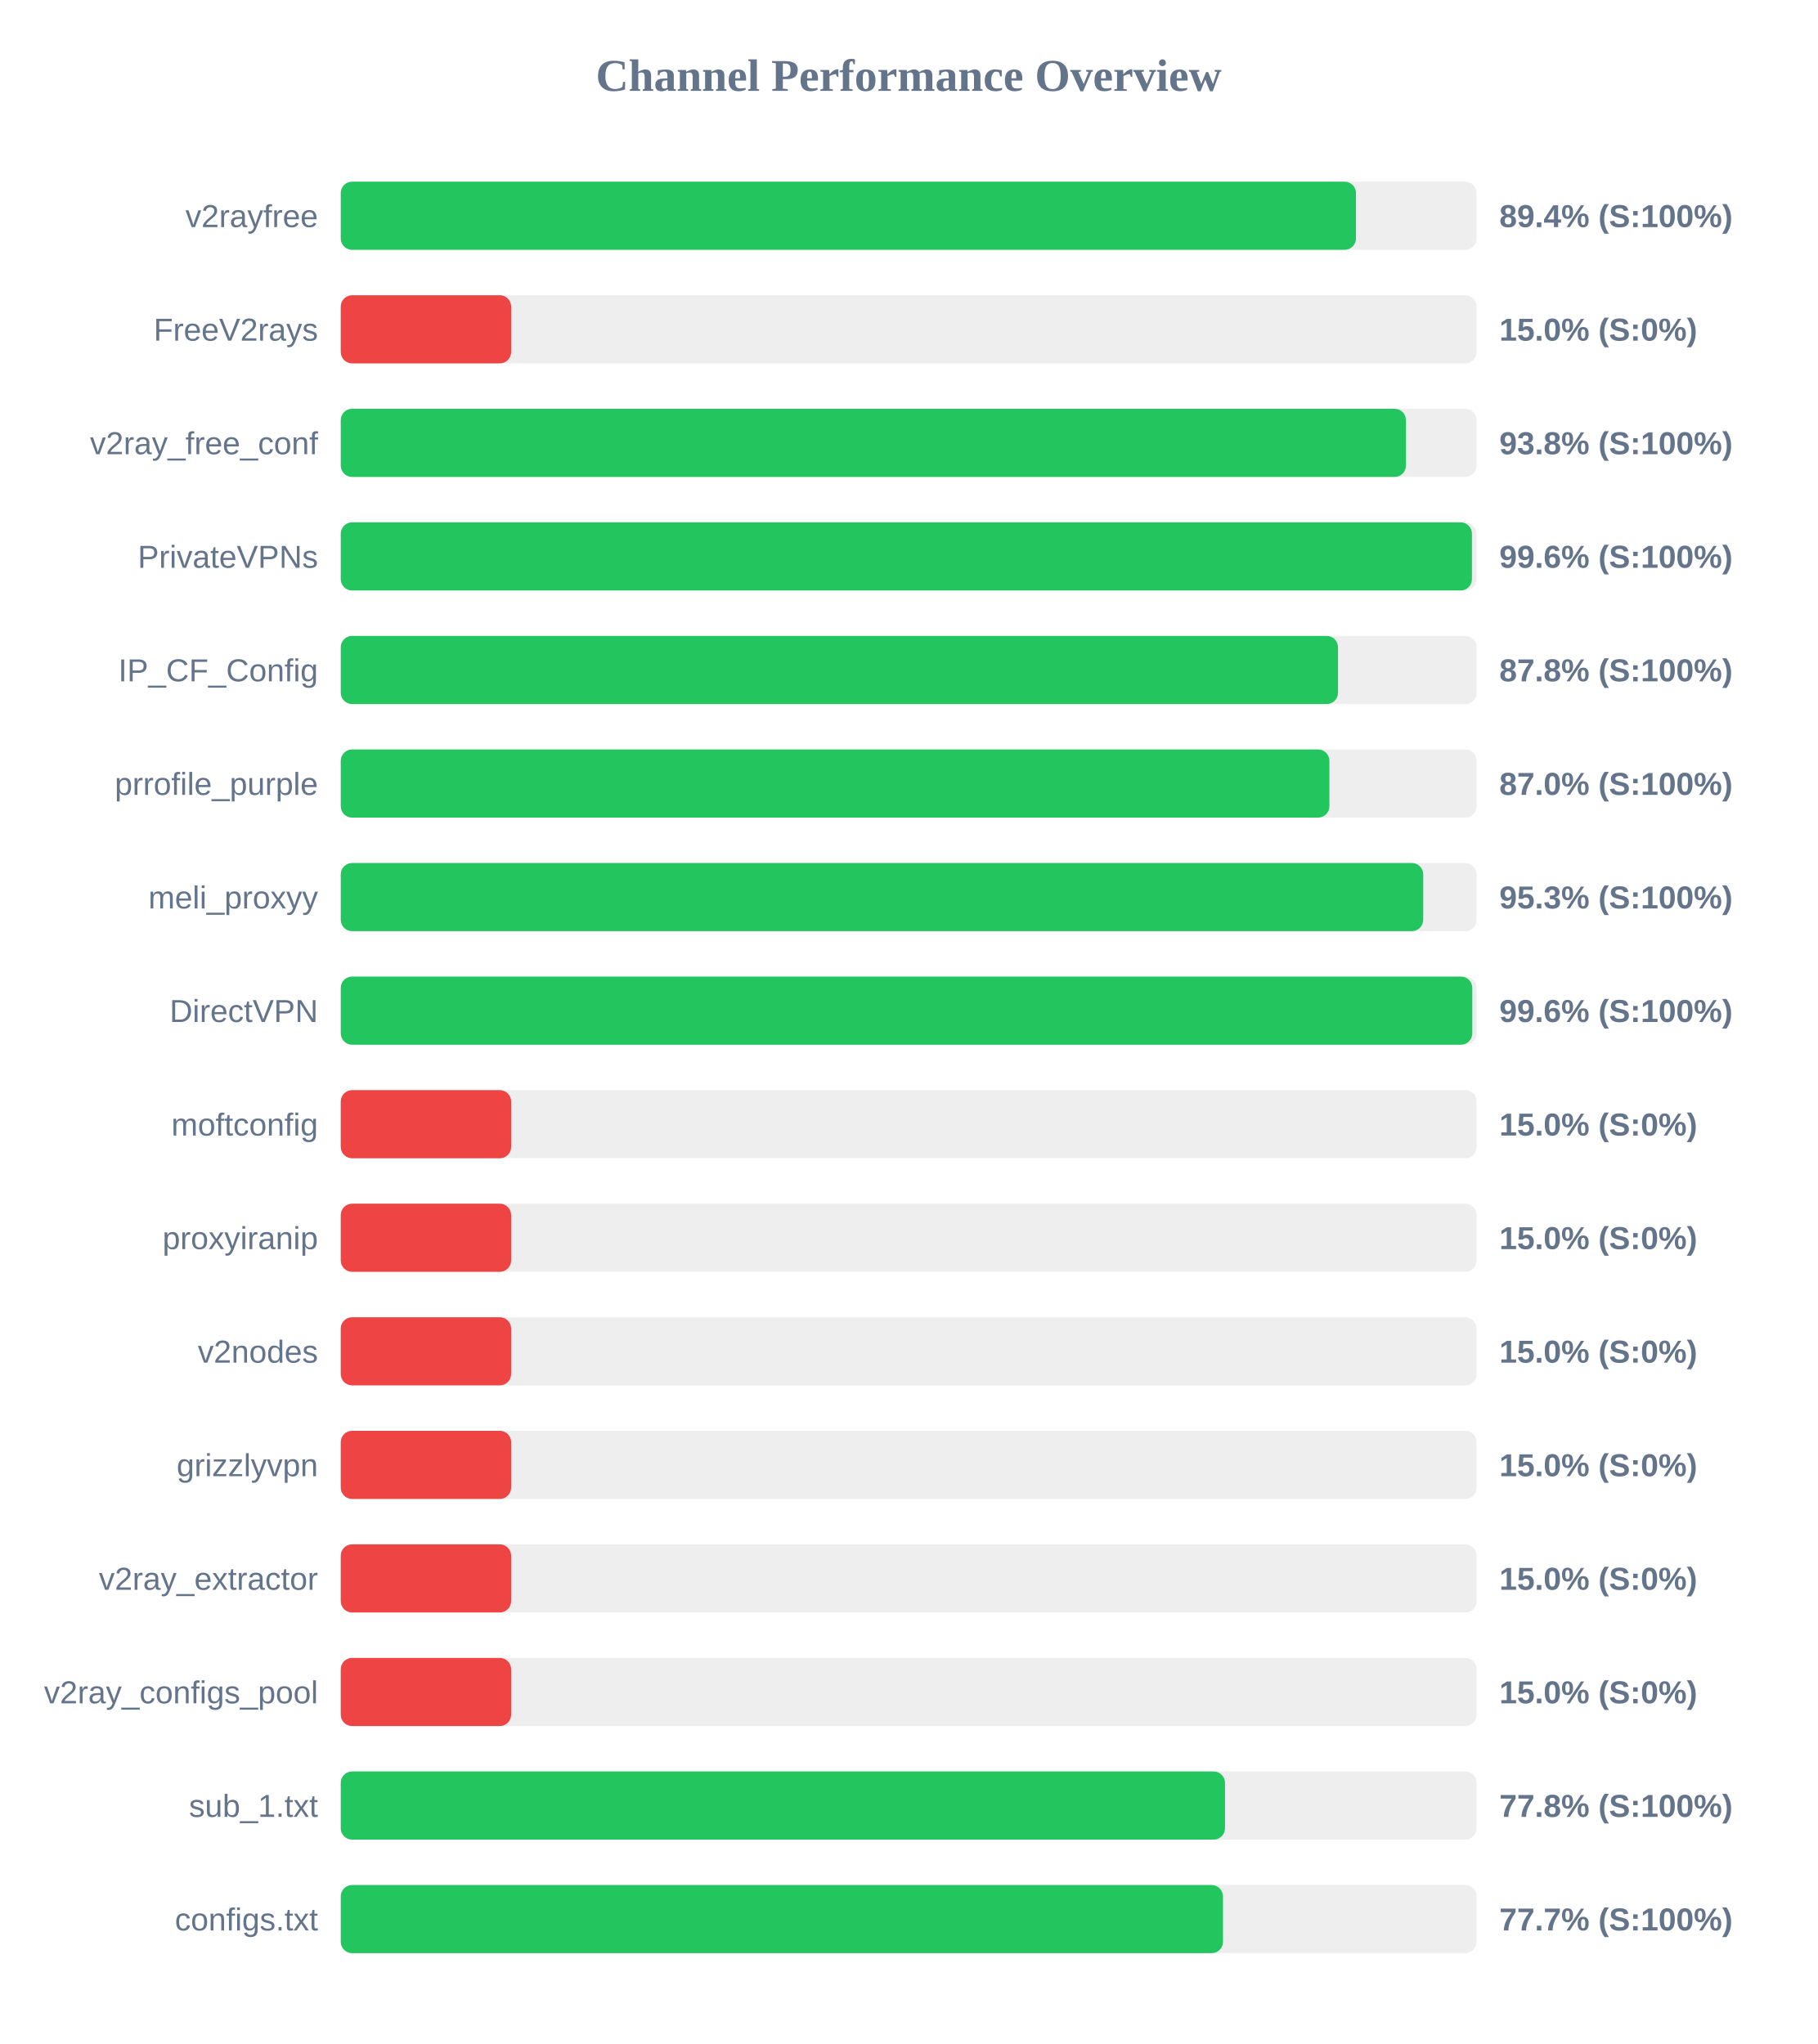
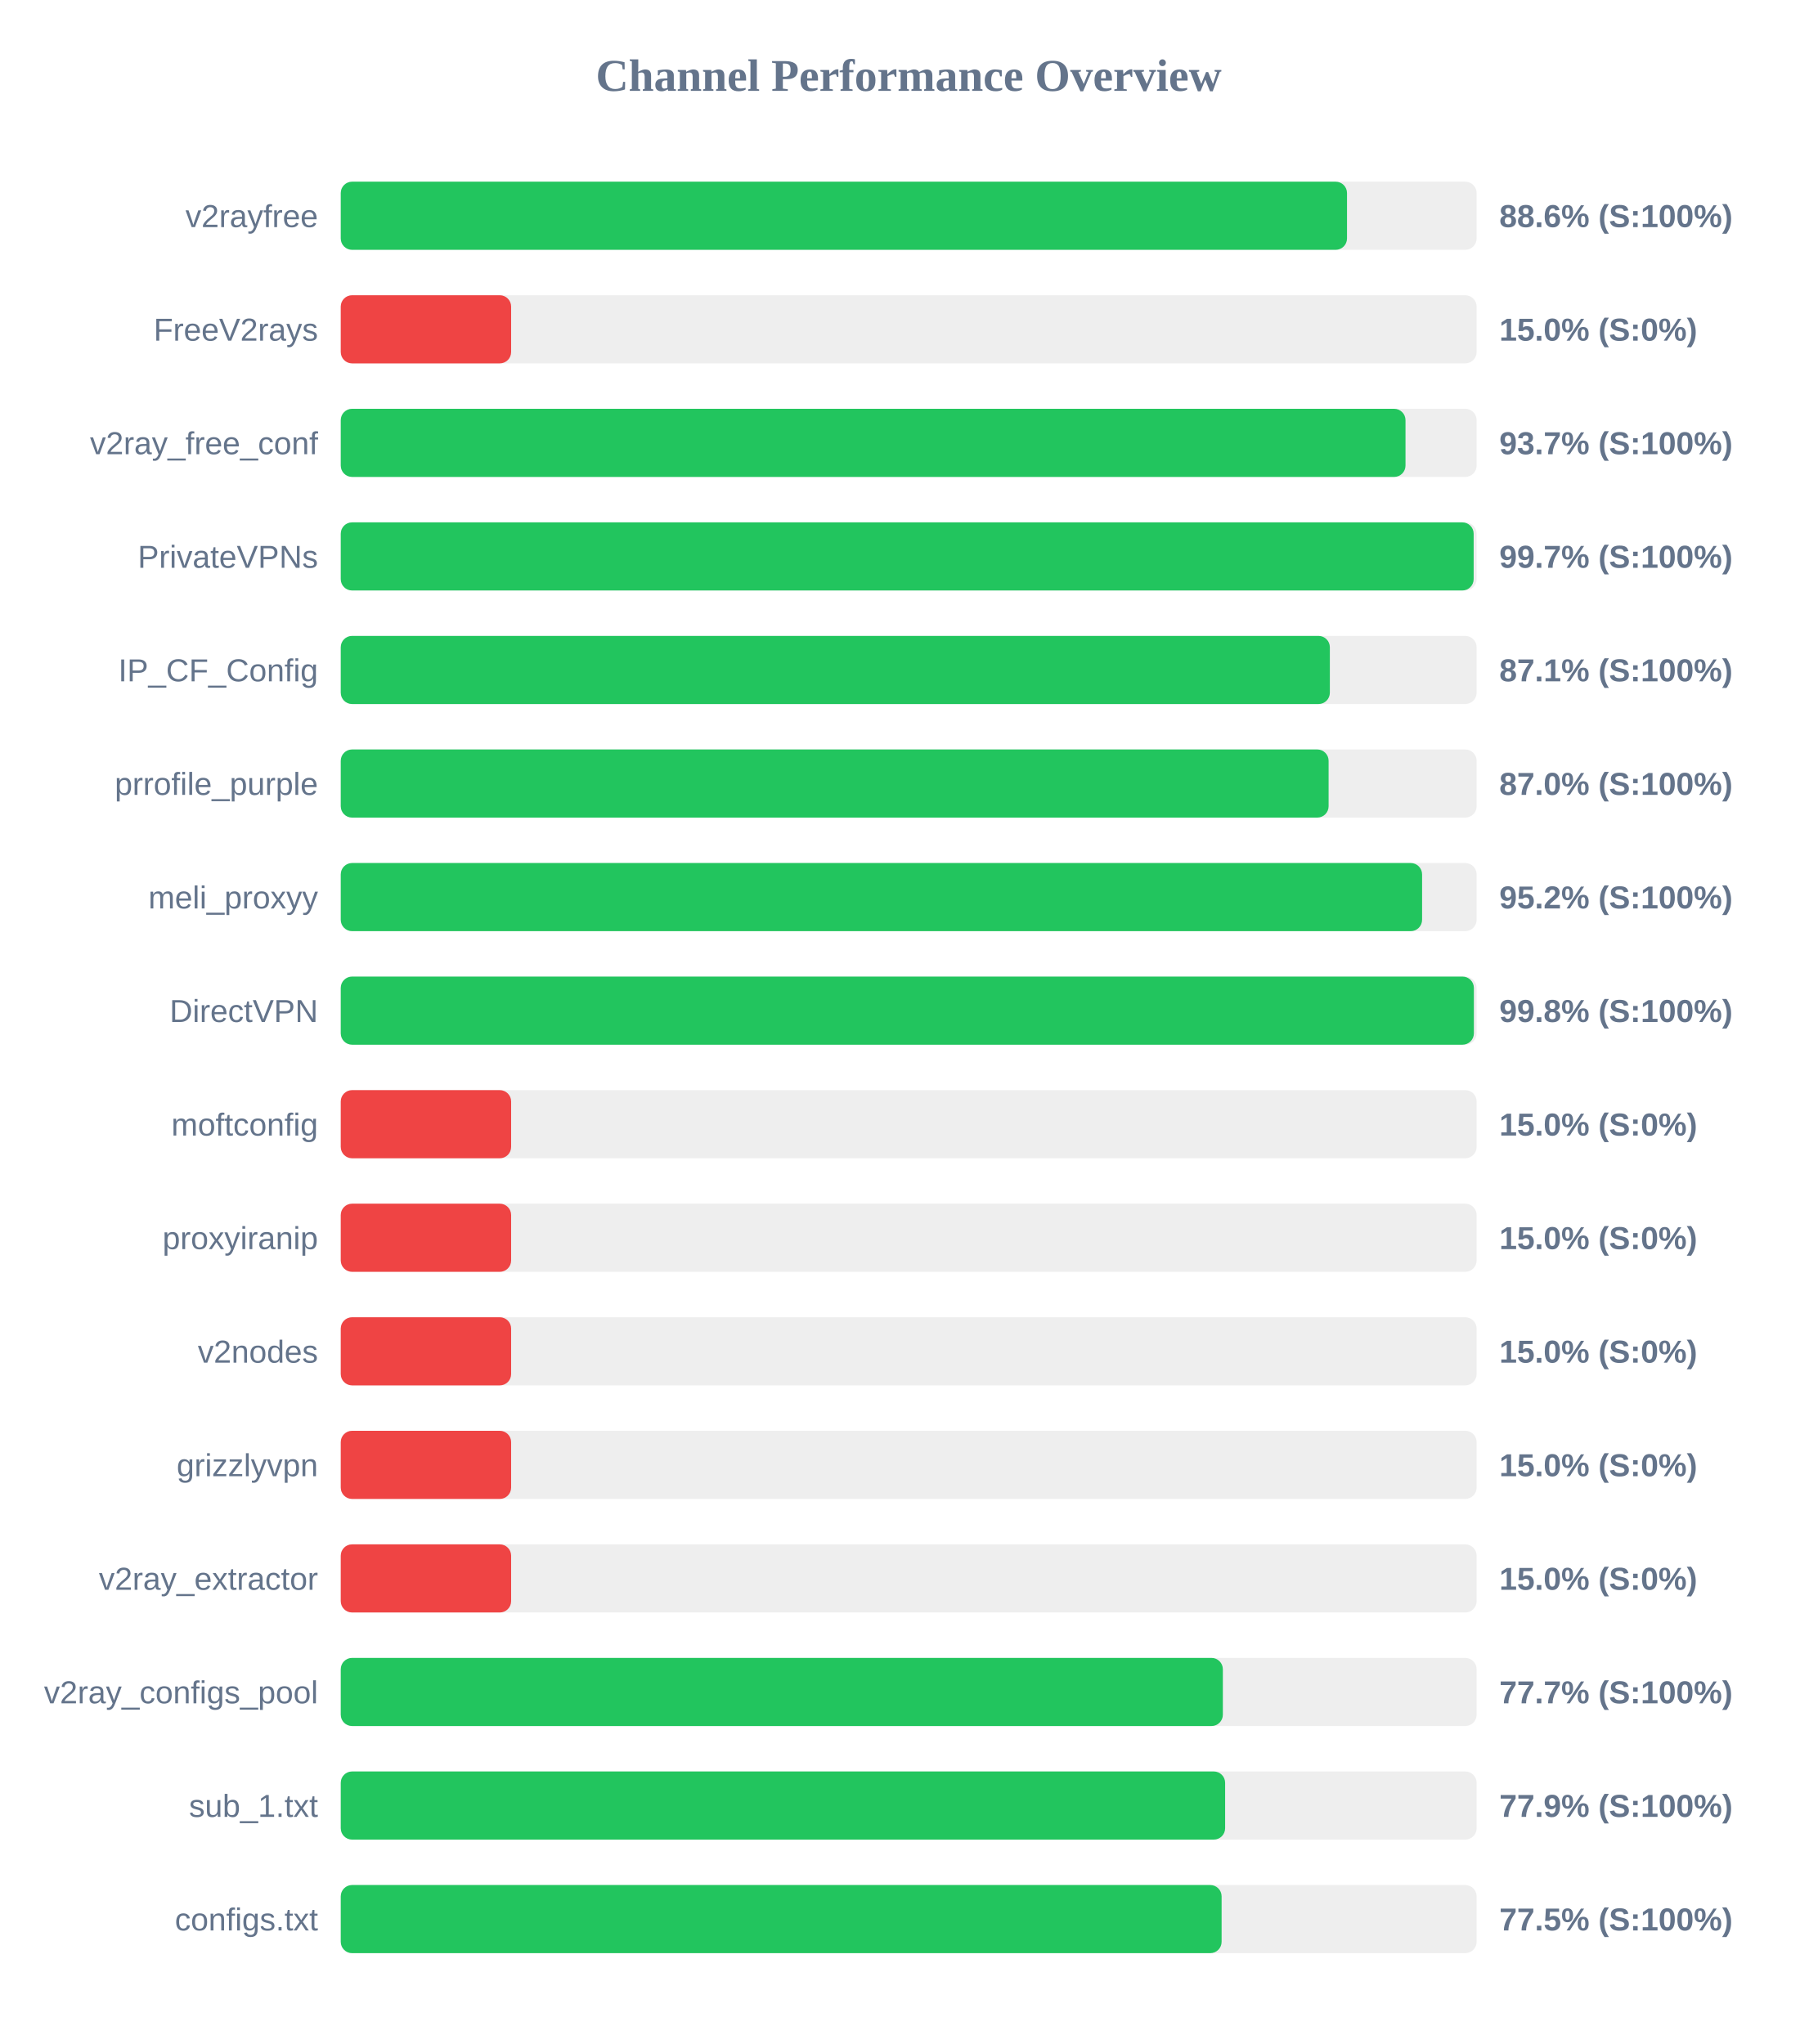
<svg xmlns="http://www.w3.org/2000/svg" width="800" height="900" version="1.1">
  <style>
        .row { font: 14px Arial; fill: #64748b; }
        .score { font: bold 14px Arial; fill: #64748b; }
    </style>
  <text x="400" y="40" text-anchor="middle" font-size="20px" font-weight="bold" fill="#64748b">Channel Performance Overview</text>
  <rect x="150" y="80" width="500" height="30" fill="#eee" rx="5" />
-   <rect x="150" y="80" width="446.9" height="30" fill="#22c55e" rx="5" />
+   <rect x="150" y="80" width="442.95" height="30" fill="#22c55e" rx="5" />
  <text x="140" y="100" text-anchor="end" class="row">v2rayfree</text>
-   <text x="660" y="100" text-anchor="start" class="score">89.4% (S:100%)</text>
+   <text x="660" y="100" text-anchor="start" class="score">88.6% (S:100%)</text>
  <rect x="150" y="130" width="500" height="30" fill="#eee" rx="5" />
  <rect x="150" y="130" width="75.0" height="30" fill="#ef4444" rx="5" />
  <text x="140" y="150" text-anchor="end" class="row">FreeV2rays</text>
  <text x="660" y="150" text-anchor="start" class="score">15.0% (S:0%)</text>
  <rect x="150" y="180" width="500" height="30" fill="#eee" rx="5" />
-   <rect x="150" y="180" width="468.9" height="30" fill="#22c55e" rx="5" />
+   <rect x="150" y="180" width="468.7" height="30" fill="#22c55e" rx="5" />
  <text x="140" y="200" text-anchor="end" class="row">v2ray_free_conf</text>
-   <text x="660" y="200" text-anchor="start" class="score">93.8% (S:100%)</text>
+   <text x="660" y="200" text-anchor="start" class="score">93.7% (S:100%)</text>
  <rect x="150" y="230" width="500" height="30" fill="#eee" rx="5" />
-   <rect x="150" y="230" width="497.95" height="30" fill="#22c55e" rx="5" />
+   <rect x="150" y="230" width="498.7" height="30" fill="#22c55e" rx="5" />
  <text x="140" y="250" text-anchor="end" class="row">PrivateVPNs</text>
-   <text x="660" y="250" text-anchor="start" class="score">99.6% (S:100%)</text>
+   <text x="660" y="250" text-anchor="start" class="score">99.7% (S:100%)</text>
  <rect x="150" y="280" width="500" height="30" fill="#eee" rx="5" />
-   <rect x="150" y="280" width="439.0" height="30" fill="#22c55e" rx="5" />
+   <rect x="150" y="280" width="435.4" height="30" fill="#22c55e" rx="5" />
  <text x="140" y="300" text-anchor="end" class="row">IP_CF_Config</text>
-   <text x="660" y="300" text-anchor="start" class="score">87.8% (S:100%)</text>
+   <text x="660" y="300" text-anchor="start" class="score">87.1% (S:100%)</text>
  <rect x="150" y="330" width="500" height="30" fill="#eee" rx="5" />
-   <rect x="150" y="330" width="435.2" height="30" fill="#22c55e" rx="5" />
+   <rect x="150" y="330" width="434.85" height="30" fill="#22c55e" rx="5" />
  <text x="140" y="350" text-anchor="end" class="row">prrofile_purple</text>
  <text x="660" y="350" text-anchor="start" class="score">87.0% (S:100%)</text>
  <rect x="150" y="380" width="500" height="30" fill="#eee" rx="5" />
-   <rect x="150" y="380" width="476.5" height="30" fill="#22c55e" rx="5" />
+   <rect x="150" y="380" width="476.0" height="30" fill="#22c55e" rx="5" />
  <text x="140" y="400" text-anchor="end" class="row">meli_proxyy</text>
-   <text x="660" y="400" text-anchor="start" class="score">95.3% (S:100%)</text>
+   <text x="660" y="400" text-anchor="start" class="score">95.2% (S:100%)</text>
  <rect x="150" y="430" width="500" height="30" fill="#eee" rx="5" />
-   <rect x="150" y="430" width="498.1" height="30" fill="#22c55e" rx="5" />
+   <rect x="150" y="430" width="498.8" height="30" fill="#22c55e" rx="5" />
  <text x="140" y="450" text-anchor="end" class="row">DirectVPN</text>
-   <text x="660" y="450" text-anchor="start" class="score">99.6% (S:100%)</text>
+   <text x="660" y="450" text-anchor="start" class="score">99.8% (S:100%)</text>
  <rect x="150" y="480" width="500" height="30" fill="#eee" rx="5" />
  <rect x="150" y="480" width="75.0" height="30" fill="#ef4444" rx="5" />
  <text x="140" y="500" text-anchor="end" class="row">moftconfig</text>
  <text x="660" y="500" text-anchor="start" class="score">15.0% (S:0%)</text>
  <rect x="150" y="530" width="500" height="30" fill="#eee" rx="5" />
  <rect x="150" y="530" width="75.0" height="30" fill="#ef4444" rx="5" />
  <text x="140" y="550" text-anchor="end" class="row">proxyiranip</text>
  <text x="660" y="550" text-anchor="start" class="score">15.0% (S:0%)</text>
  <rect x="150" y="580" width="500" height="30" fill="#eee" rx="5" />
  <rect x="150" y="580" width="75.0" height="30" fill="#ef4444" rx="5" />
  <text x="140" y="600" text-anchor="end" class="row">v2nodes</text>
  <text x="660" y="600" text-anchor="start" class="score">15.0% (S:0%)</text>
  <rect x="150" y="630" width="500" height="30" fill="#eee" rx="5" />
  <rect x="150" y="630" width="75.0" height="30" fill="#ef4444" rx="5" />
  <text x="140" y="650" text-anchor="end" class="row">grizzlyvpn</text>
  <text x="660" y="650" text-anchor="start" class="score">15.0% (S:0%)</text>
  <rect x="150" y="680" width="500" height="30" fill="#eee" rx="5" />
  <rect x="150" y="680" width="75.0" height="30" fill="#ef4444" rx="5" />
  <text x="140" y="700" text-anchor="end" class="row">v2ray_extractor</text>
  <text x="660" y="700" text-anchor="start" class="score">15.0% (S:0%)</text>
  <rect x="150" y="730" width="500" height="30" fill="#eee" rx="5" />
-   <rect x="150" y="730" width="75.0" height="30" fill="#ef4444" rx="5" />
+   <rect x="150" y="730" width="388.3" height="30" fill="#22c55e" rx="5" />
  <text x="140" y="750" text-anchor="end" class="row">v2ray_configs_pool</text>
-   <text x="660" y="750" text-anchor="start" class="score">15.0% (S:0%)</text>
+   <text x="660" y="750" text-anchor="start" class="score">77.7% (S:100%)</text>
  <rect x="150" y="780" width="500" height="30" fill="#eee" rx="5" />
-   <rect x="150" y="780" width="389.25" height="30" fill="#22c55e" rx="5" />
+   <rect x="150" y="780" width="389.3" height="30" fill="#22c55e" rx="5" />
  <text x="140" y="800" text-anchor="end" class="row">sub_1.txt</text>
-   <text x="660" y="800" text-anchor="start" class="score">77.8% (S:100%)</text>
+   <text x="660" y="800" text-anchor="start" class="score">77.9% (S:100%)</text>
  <rect x="150" y="830" width="500" height="30" fill="#eee" rx="5" />
-   <rect x="150" y="830" width="388.35" height="30" fill="#22c55e" rx="5" />
+   <rect x="150" y="830" width="387.75" height="30" fill="#22c55e" rx="5" />
  <text x="140" y="850" text-anchor="end" class="row">configs.txt</text>
-   <text x="660" y="850" text-anchor="start" class="score">77.7% (S:100%)</text>
+   <text x="660" y="850" text-anchor="start" class="score">77.5% (S:100%)</text>
</svg>
